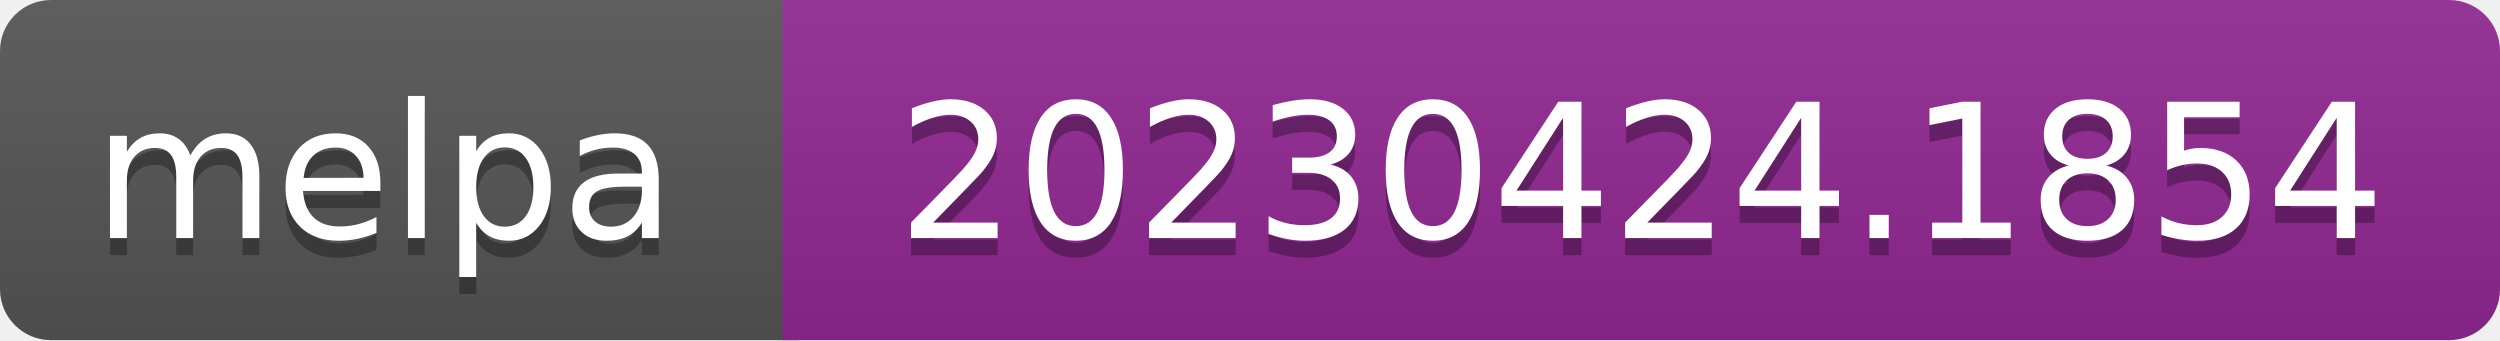
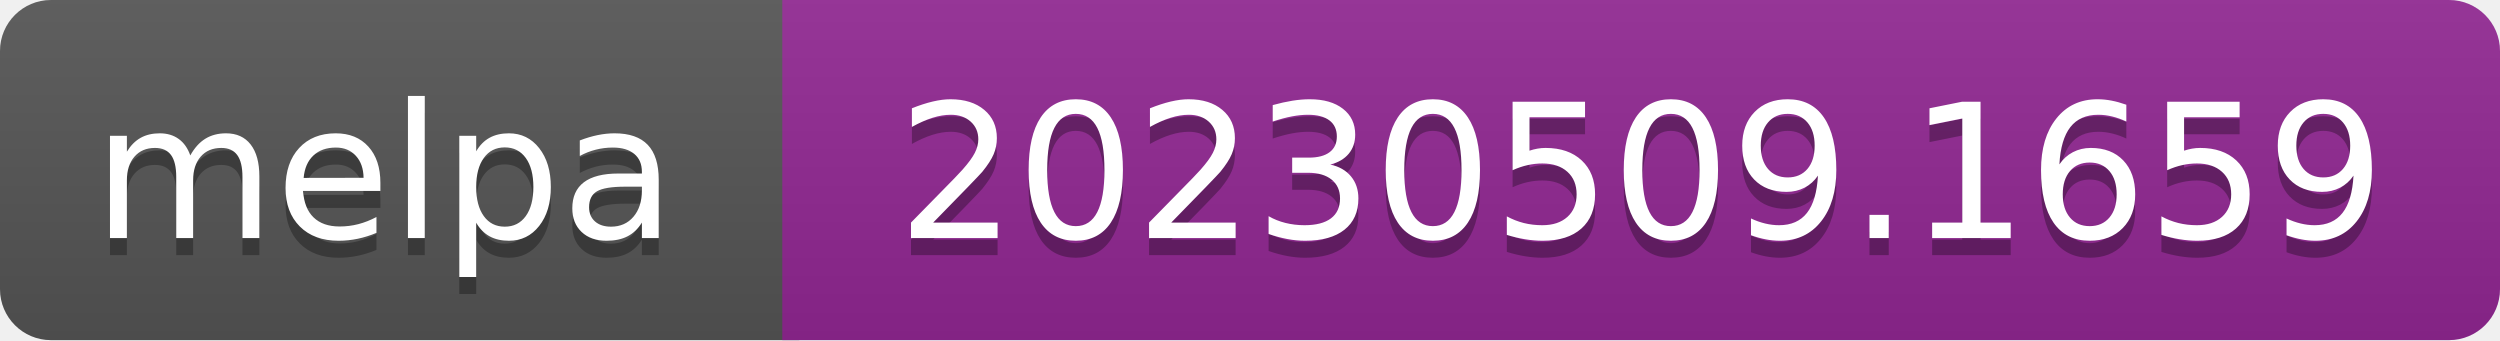
- <svg xmlns="http://www.w3.org/2000/svg" width="147" height="20" role="img" aria-label="melpa: 20230424.1854">
+ <svg xmlns="http://www.w3.org/2000/svg" width="147" height="20" role="img" aria-label="melpa: 20230509.1659">
  <linearGradient id="s" x2="0" y2="100%">
    <stop offset="0" stop-color="#bbb" stop-opacity=".1" />
    <stop offset="1" stop-opacity=".1" />
  </linearGradient>
  <clipPath id="r">
    <rect width="147" height="20" rx="3" fill="#fff" />
  </clipPath>
  <g clip-path="url(#r)">
    <rect width="47" height="20" fill="#555" />
    <rect x="46" width="147" height="20" fill="#922793" />
    <rect width="147" height="20" fill="url(#s)" />
  </g>
  <g fill="#fff" text-anchor="middle" font-family="Verdana,Geneva,DejaVu Sans,sans-serif" font-size="110" text-rendering="geometricPrecision">
    <text aria-hidden="true" x="226" y="150" fill="#010101" fill-opacity=".3" transform="scale(.1)" textLength="343">melpa</text>
    <text x="226" y="140" transform="scale(.1)" fill="#fff" textLength="343">melpa</text>
-     <text aria-hidden="true" x="965" y="150" fill="#010101" fill-opacity=".3" transform="scale(.1)" textLength="875">20230424.1854</text>
-     <text x="965" y="140" transform="scale(.1)" fill="#fff" textLength="875">20230424.1854</text>
+     <text aria-hidden="true" x="965" y="150" fill="#010101" fill-opacity=".3" transform="scale(.1)" textLength="875">20230509.1659</text>
+     <text x="965" y="140" transform="scale(.1)" fill="#fff" textLength="875">20230509.1659</text>
  </g>
</svg>
